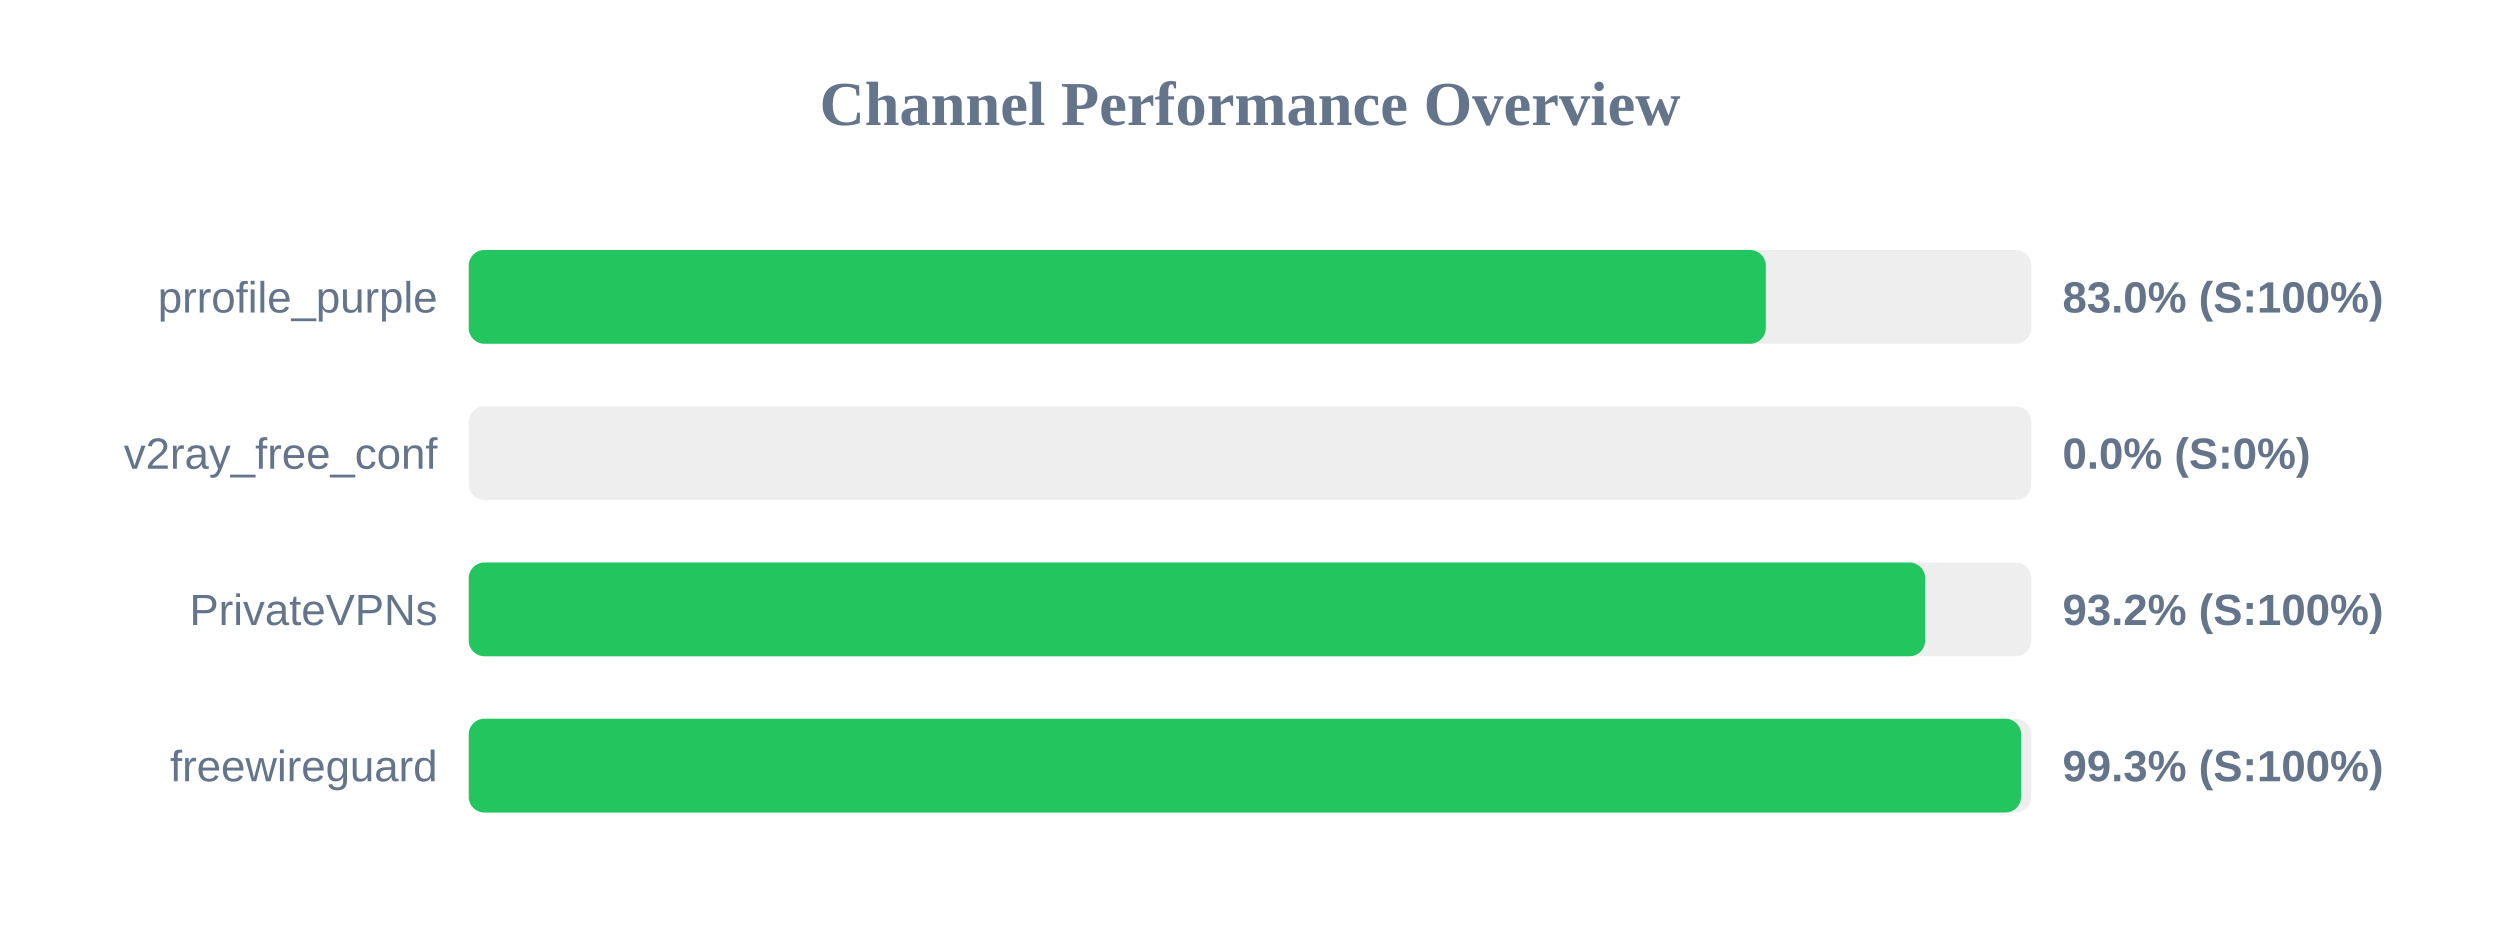
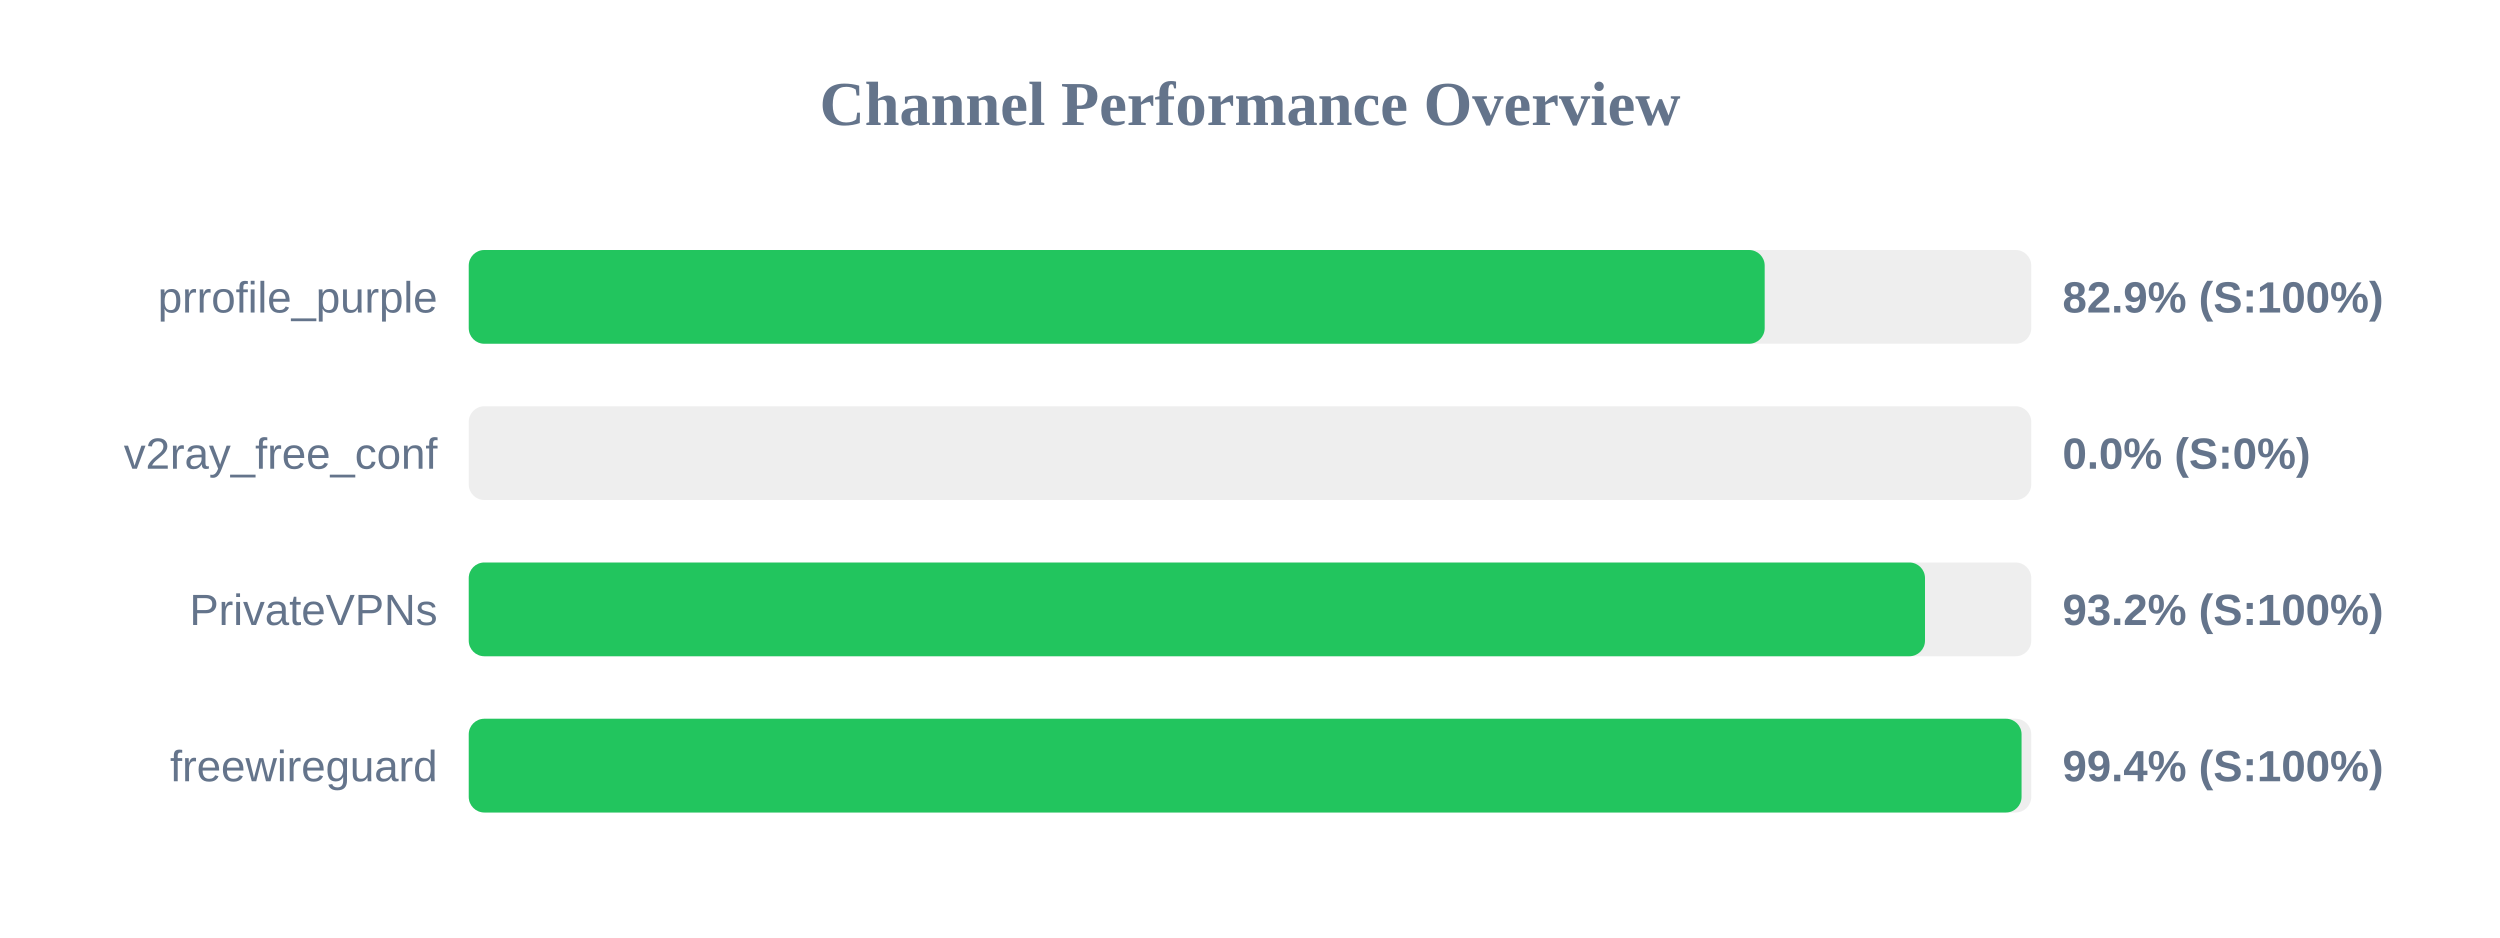
<svg xmlns="http://www.w3.org/2000/svg" width="800" height="300" version="1.1">
  <style>
        .row { font: 14px Arial; fill: #64748b; }
        .score { font: bold 14px Arial; fill: #64748b; }
    </style>
  <text x="400" y="40" text-anchor="middle" font-size="20px" font-weight="bold" fill="#64748b">Channel Performance Overview</text>
  <rect x="150" y="80" width="500" height="30" fill="#eee" rx="5" />
-   <rect x="150" y="80" width="415.05" height="30" fill="#22c55e" rx="5" />
+   <rect x="150" y="80" width="414.7" height="30" fill="#22c55e" rx="5" />
  <text x="140" y="100" text-anchor="end" class="row">prrofile_purple</text>
-   <text x="660" y="100" text-anchor="start" class="score">83.0% (S:100%)</text>
+   <text x="660" y="100" text-anchor="start" class="score">82.9% (S:100%)</text>
  <rect x="150" y="130" width="500" height="30" fill="#eee" rx="5" />
  <rect x="150" y="130" width="0.0" height="30" fill="#ef4444" rx="5" />
  <text x="140" y="150" text-anchor="end" class="row">v2ray_free_conf</text>
  <text x="660" y="150" text-anchor="start" class="score">0.0% (S:0%)</text>
  <rect x="150" y="180" width="500" height="30" fill="#eee" rx="5" />
-   <rect x="150" y="180" width="466.05" height="30" fill="#22c55e" rx="5" />
+   <rect x="150" y="180" width="466.0" height="30" fill="#22c55e" rx="5" />
  <text x="140" y="200" text-anchor="end" class="row">PrivateVPNs</text>
  <text x="660" y="200" text-anchor="start" class="score">93.2% (S:100%)</text>
  <rect x="150" y="230" width="500" height="30" fill="#eee" rx="5" />
-   <rect x="150" y="230" width="496.75" height="30" fill="#22c55e" rx="5" />
+   <rect x="150" y="230" width="496.9" height="30" fill="#22c55e" rx="5" />
  <text x="140" y="250" text-anchor="end" class="row">freewireguard</text>
-   <text x="660" y="250" text-anchor="start" class="score">99.3% (S:100%)</text>
+   <text x="660" y="250" text-anchor="start" class="score">99.4% (S:100%)</text>
</svg>
